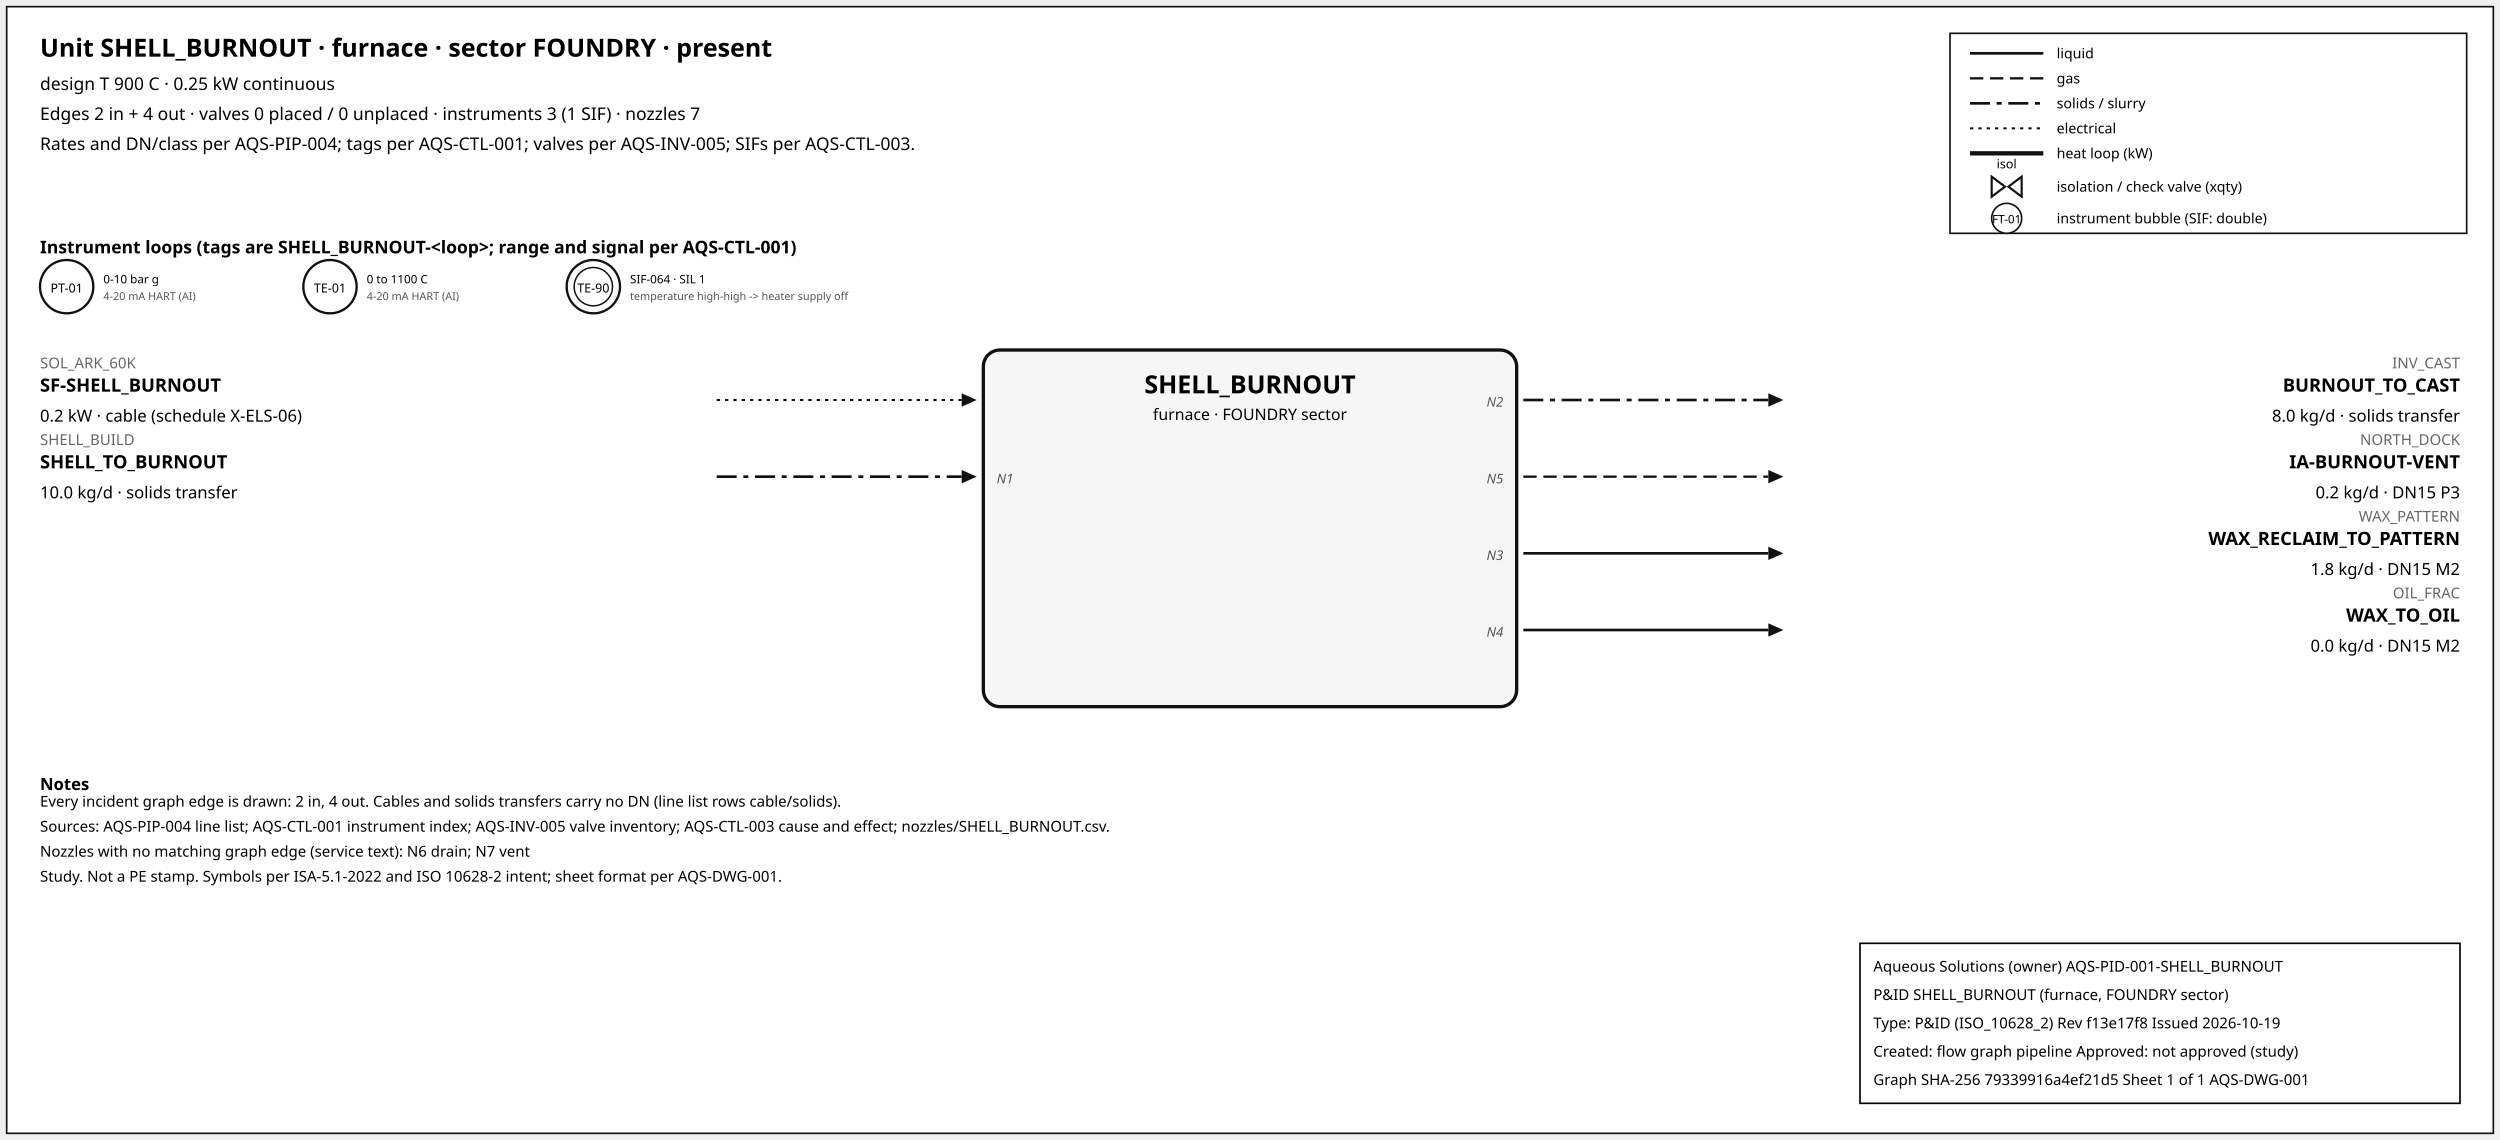
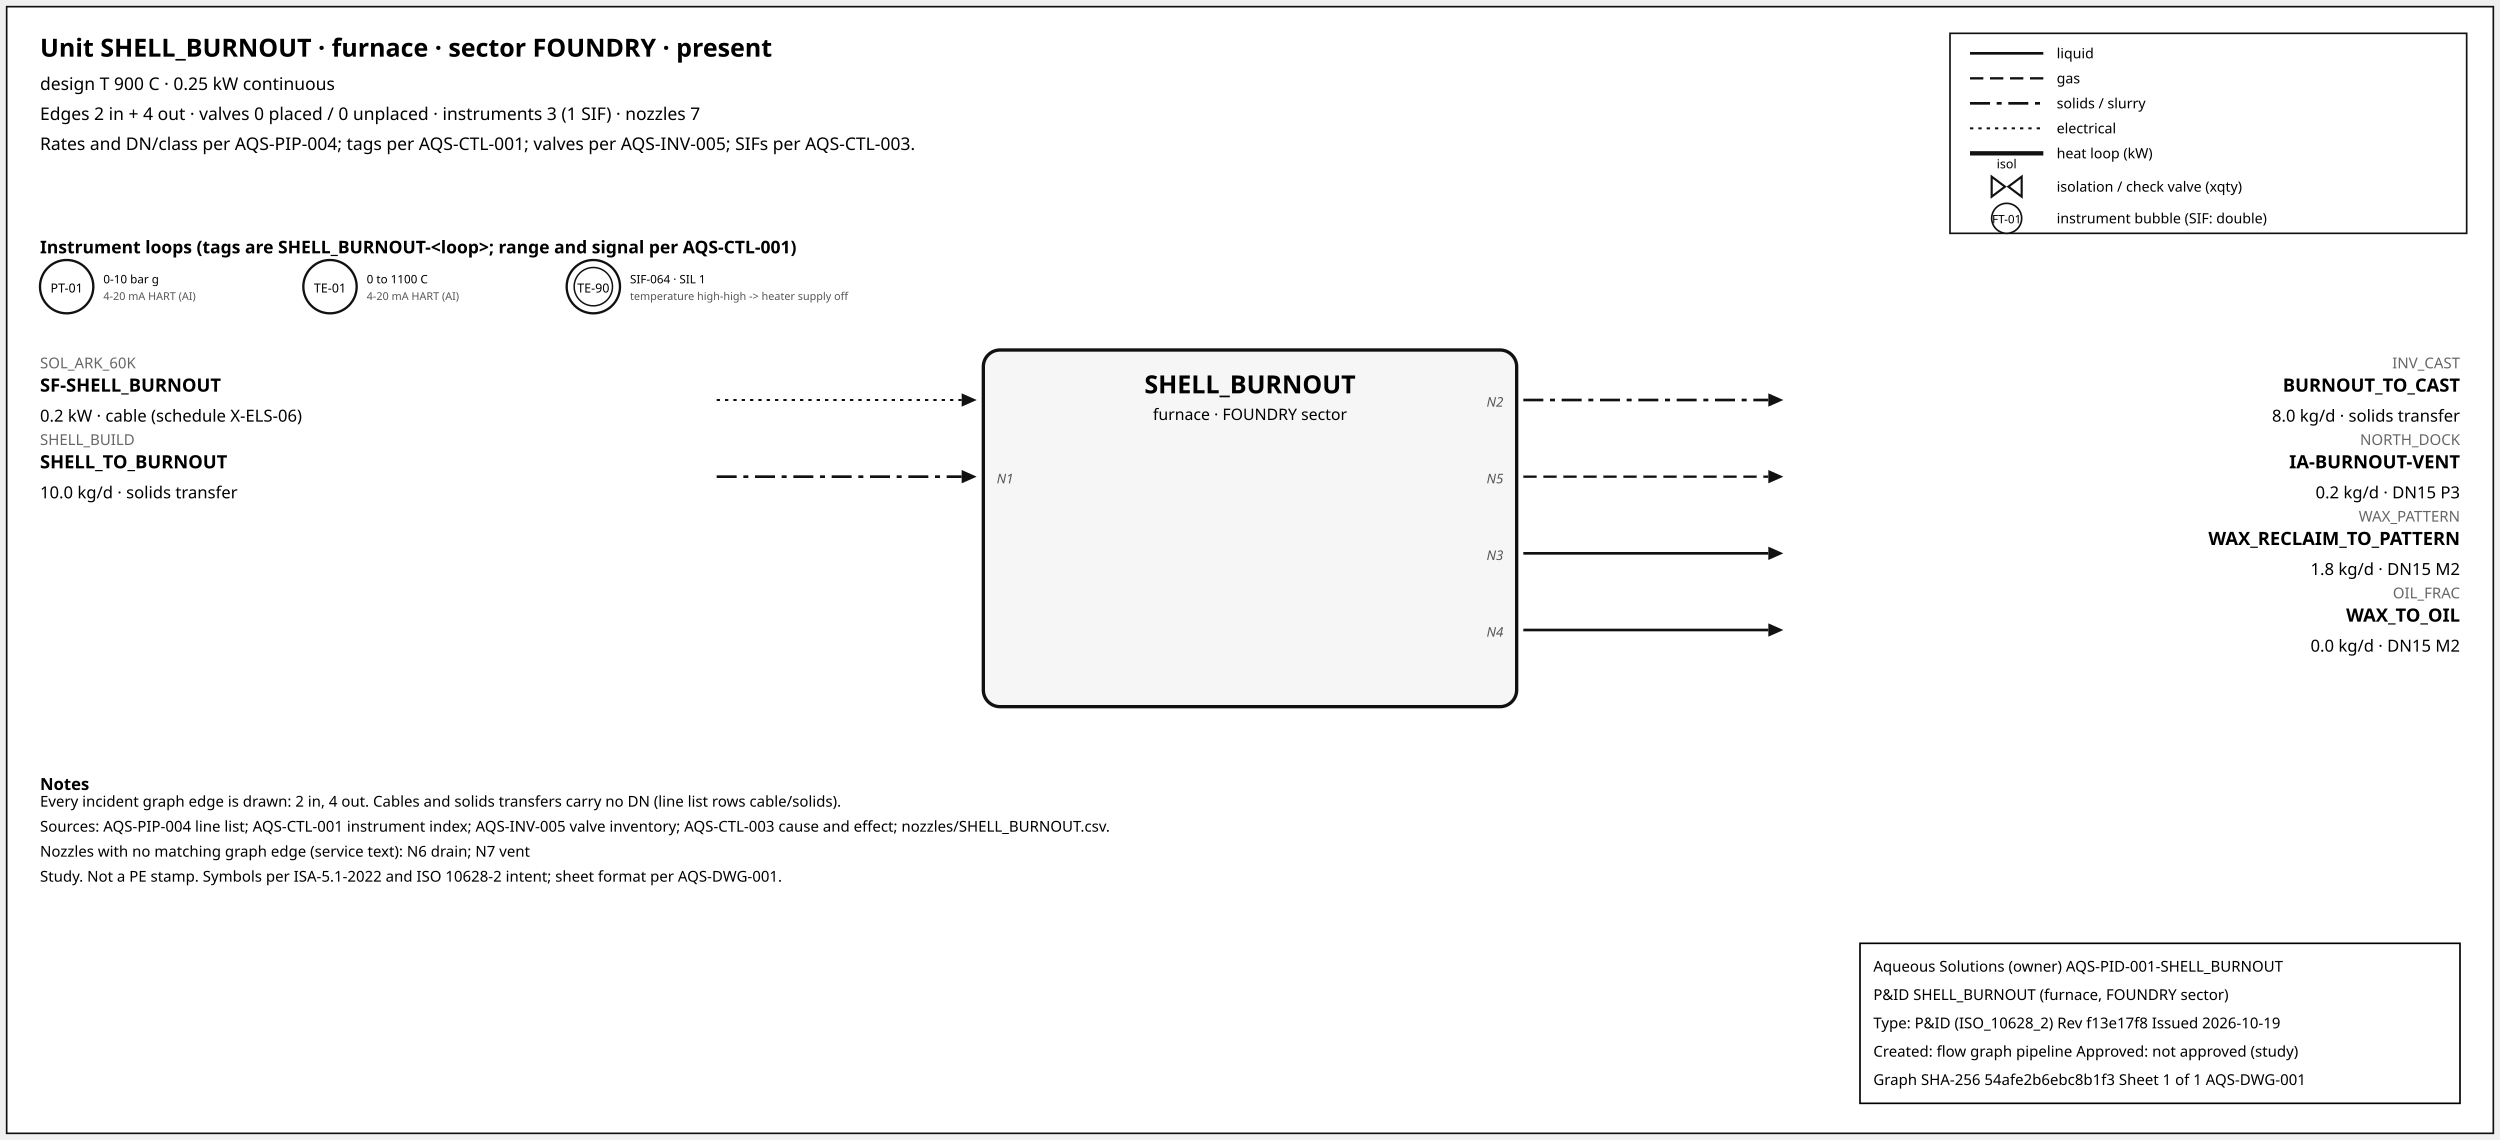
<svg xmlns="http://www.w3.org/2000/svg" width="1500" height="684" font-family="sans-serif">
  <rect x="4" y="4" width="1492" height="676" fill="white" stroke="#111" />
  <text x="24" y="34" font-size="15" font-weight="600">Unit SHELL_BURNOUT · furnace · sector FOUNDRY · present</text>
  <text x="24" y="54" font-size="10.5">design T 900 C · 0.25 kW continuous</text>
  <text x="24" y="72" font-size="10.5">Edges 2 in + 4 out · valves 0 placed / 0 unplaced · instruments 3 (1 SIF) · nozzles 7</text>
  <text x="24" y="90" font-size="10.5">Rates and DN/class per AQS-PIP-004; tags per AQS-CTL-001; valves per AQS-INV-005; SIFs per AQS-CTL-003.</text>
  <rect x="1170" y="20" width="310" height="120" fill="white" stroke="#111" />
  <line x1="1182" y1="32" x2="1226" y2="32" stroke="#111" stroke-width="1.6" />
  <text x="1234" y="35" font-size="8.5">liquid</text>
  <line x1="1182" y1="47" x2="1226" y2="47" stroke="#111" stroke-width="1.4" stroke-dasharray="8,4" />
  <text x="1234" y="50" font-size="8.5">gas</text>
  <line x1="1182" y1="62" x2="1226" y2="62" stroke="#111" stroke-width="1.6" stroke-dasharray="12,4,3,4" />
  <text x="1234" y="65" font-size="8.5">solids / slurry</text>
  <line x1="1182" y1="77" x2="1226" y2="77" stroke="#111" stroke-width="1.2" stroke-dasharray="2,3" />
  <text x="1234" y="80" font-size="8.5">electrical</text>
  <line x1="1182" y1="92" x2="1226" y2="92" stroke="#111" stroke-width="2.6" />
  <text x="1234" y="95" font-size="8.5">heat loop (kW)</text>
  <path d="M 1195.0,106 L 1203.0,112 L 1195.0,118 Z M 1213.0,106 L 1205.0,112 L 1213.0,118 Z" fill="white" stroke="#111" stroke-width="1.3" />
  <text x="1204.0" y="101.0" font-size="7.5" text-anchor="middle">isol</text>
  <text x="1234" y="115" font-size="8.5">isolation / check valve (xqty)</text>
  <circle cx="1204" cy="131" r="9" fill="white" stroke="#111" />
  <text x="1204" y="134" font-size="7" text-anchor="middle">FT-01</text>
  <text x="1234" y="134" font-size="8.5">instrument bubble (SIF: double)</text>
  <text x="24" y="152" font-size="10.5" font-weight="600">Instrument loops (tags are SHELL_BURNOUT-&lt;loop&gt;; range and signal per AQS-CTL-001)</text>
  <circle cx="40" cy="172" r="16" fill="white" stroke="#111" stroke-width="1.4" />
  <text x="40" y="175.5" font-size="7.5" text-anchor="middle">PT-01</text>
  <text x="62" y="170" font-size="7">0-10 bar g</text>
  <text x="62" y="180" font-size="6.5" fill="#555">4-20 mA HART (AI)</text>
  <circle cx="198" cy="172" r="16" fill="white" stroke="#111" stroke-width="1.4" />
  <text x="198" y="175.5" font-size="7.5" text-anchor="middle">TE-01</text>
  <text x="220" y="170" font-size="7">0 to 1100 C</text>
  <text x="220" y="180" font-size="6.5" fill="#555">4-20 mA HART (AI)</text>
  <circle cx="356" cy="172" r="16" fill="white" stroke="#111" stroke-width="1.4" />
  <circle cx="356" cy="172" r="11.5" fill="none" stroke="#111" stroke-width="0.9" />
  <text x="356" y="175.5" font-size="7.5" text-anchor="middle">TE-90</text>
  <text x="378" y="170" font-size="7">SIF-064 · SIL 1</text>
  <text x="378" y="180" font-size="6.5" fill="#555">temperature high-high -&gt; heater supply off</text>
  <rect x="590" y="210" width="320" height="214" rx="10" fill="#f6f6f6" stroke="#111" stroke-width="2" />
  <text x="750.0" y="236" font-size="15" font-weight="700" text-anchor="middle">SHELL_BURNOUT</text>
  <text x="750.0" y="252" font-size="9.5" text-anchor="middle">furnace · FOUNDRY sector</text>
  <line x1="430" y1="240" x2="577" y2="240" stroke="#111" stroke-width="1.2" stroke-dasharray="2,3" class="edge-in" />
  <polygon points="586,240 577,236 577,244" fill="#111" />
  <text x="24" y="221" font-size="9" fill="#666" text-anchor="start">SOL_ARK_60K</text>
  <text x="24" y="235" font-size="11" font-weight="600" text-anchor="start">SF-SHELL_BURNOUT</text>
  <text x="24" y="253" font-size="10" text-anchor="start">0.2 kW · cable (schedule X-ELS-06)</text>
  <line x1="430" y1="286" x2="577" y2="286" stroke="#111" stroke-width="1.6" stroke-dasharray="12,4,3,4" class="edge-in" />
  <polygon points="586,286 577,282 577,290" fill="#111" />
  <text x="24" y="267" font-size="9" fill="#666" text-anchor="start">SHELL_BUILD</text>
  <text x="24" y="281" font-size="11" font-weight="600" text-anchor="start">SHELL_TO_BURNOUT</text>
  <text x="24" y="299" font-size="10" text-anchor="start">10.0 kg/d · solids transfer</text>
  <text x="598" y="290" font-size="8" font-style="italic" fill="#555" text-anchor="start">N1</text>
  <line x1="914" y1="240" x2="1061" y2="240" stroke="#111" stroke-width="1.6" stroke-dasharray="12,4,3,4" class="edge-out" />
  <polygon points="1070,240 1061,236 1061,244" fill="#111" />
  <text x="1476" y="221" font-size="9" fill="#666" text-anchor="end">INV_CAST</text>
  <text x="1476" y="235" font-size="11" font-weight="600" text-anchor="end">BURNOUT_TO_CAST</text>
  <text x="1476" y="253" font-size="10" text-anchor="end">8.0 kg/d · solids transfer</text>
  <text x="902" y="244" font-size="8" font-style="italic" fill="#555" text-anchor="end">N2</text>
  <line x1="914" y1="286" x2="1061" y2="286" stroke="#111" stroke-width="1.4" stroke-dasharray="8,4" class="edge-out" />
  <polygon points="1070,286 1061,282 1061,290" fill="#111" />
  <text x="1476" y="267" font-size="9" fill="#666" text-anchor="end">NORTH_DOCK</text>
  <text x="1476" y="281" font-size="11" font-weight="600" text-anchor="end">IA-BURNOUT-VENT</text>
  <text x="1476" y="299" font-size="10" text-anchor="end">0.2 kg/d · DN15 P3</text>
  <text x="902" y="290" font-size="8" font-style="italic" fill="#555" text-anchor="end">N5</text>
  <line x1="914" y1="332" x2="1061" y2="332" stroke="#111" stroke-width="1.6" class="edge-out" />
  <polygon points="1070,332 1061,328 1061,336" fill="#111" />
  <text x="1476" y="313" font-size="9" fill="#666" text-anchor="end">WAX_PATTERN</text>
  <text x="1476" y="327" font-size="11" font-weight="600" text-anchor="end">WAX_RECLAIM_TO_PATTERN</text>
  <text x="1476" y="345" font-size="10" text-anchor="end">1.8 kg/d · DN15 M2</text>
  <text x="902" y="336" font-size="8" font-style="italic" fill="#555" text-anchor="end">N3</text>
  <line x1="914" y1="378" x2="1061" y2="378" stroke="#111" stroke-width="1.6" class="edge-out" />
  <polygon points="1070,378 1061,374 1061,382" fill="#111" />
  <text x="1476" y="359" font-size="9" fill="#666" text-anchor="end">OIL_FRAC</text>
  <text x="1476" y="373" font-size="11" font-weight="600" text-anchor="end">WAX_TO_OIL</text>
  <text x="1476" y="391" font-size="10" text-anchor="end">0.0 kg/d · DN15 M2</text>
  <text x="902" y="382" font-size="8" font-style="italic" fill="#555" text-anchor="end">N4</text>
  <text x="24" y="474" font-size="10" font-weight="600">Notes</text>
  <text x="24" y="484" font-size="9">Every incident graph edge is drawn: 2 in, 4 out. Cables and solids transfers carry no DN (line list rows cable/solids).</text>
  <text x="24" y="499" font-size="9">Sources: AQS-PIP-004 line list; AQS-CTL-001 instrument index; AQS-INV-005 valve inventory; AQS-CTL-003 cause and effect; nozzles/SHELL_BURNOUT.csv.</text>
  <text x="24" y="514" font-size="9">Nozzles with no matching graph edge (service text): N6 drain; N7 vent</text>
  <text x="24" y="529" font-size="9">Study. Not a PE stamp. Symbols per ISA-5.1-2022 and ISO 10628-2 intent; sheet format per AQS-DWG-001.</text>
  <g id="aqs-title-block">
    <rect x="1116" y="566" width="360" height="96" fill="white" stroke="black" stroke-width="1" />
    <text x="1124" y="583" font-size="9">Aqueous Solutions (owner)   AQS-PID-001-SHELL_BURNOUT</text>
    <text x="1124" y="600" font-size="9">P&amp;ID SHELL_BURNOUT (furnace, FOUNDRY sector)</text>
    <text x="1124" y="617" font-size="9">Type: P&amp;ID (ISO_10628_2)   Rev f13e17f8   Issued 2026-10-19</text>
    <text x="1124" y="634" font-size="9">Created: flow graph pipeline   Approved: not approved (study)</text>
-     <text x="1124" y="651" font-size="9">Graph SHA-256 79339916a4ef21d5   Sheet 1 of 1   AQS-DWG-001</text>
+     <text x="1124" y="651" font-size="9">Graph SHA-256 54afe2b6ebc8b1f3   Sheet 1 of 1   AQS-DWG-001</text>
  </g>
</svg>
